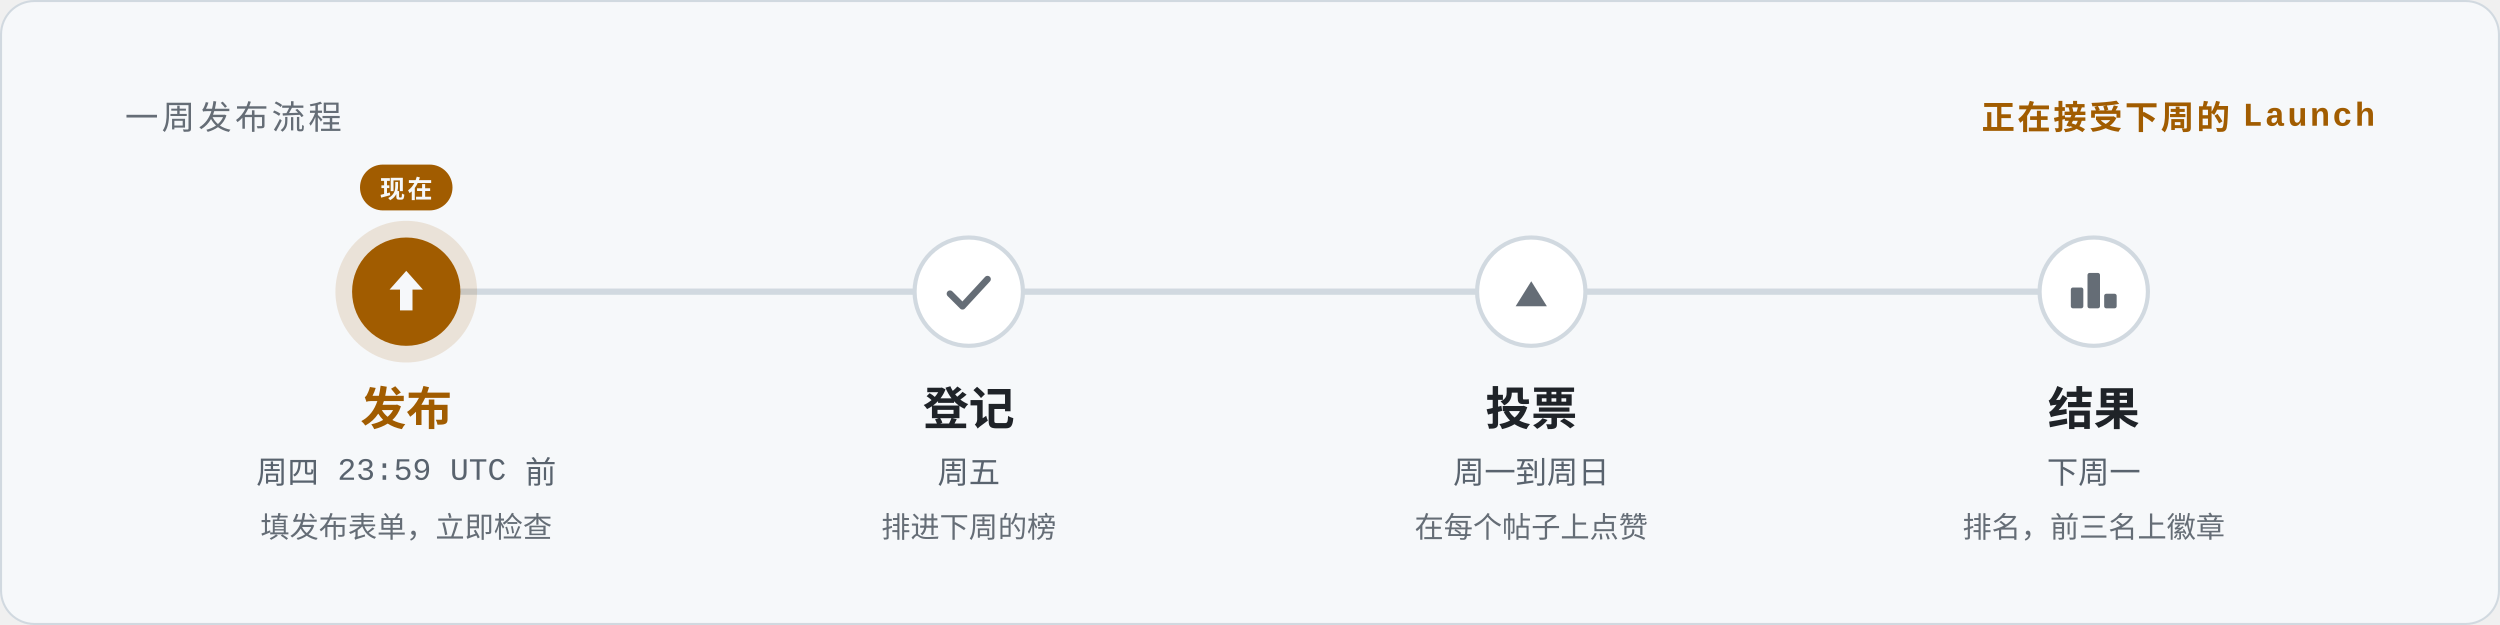
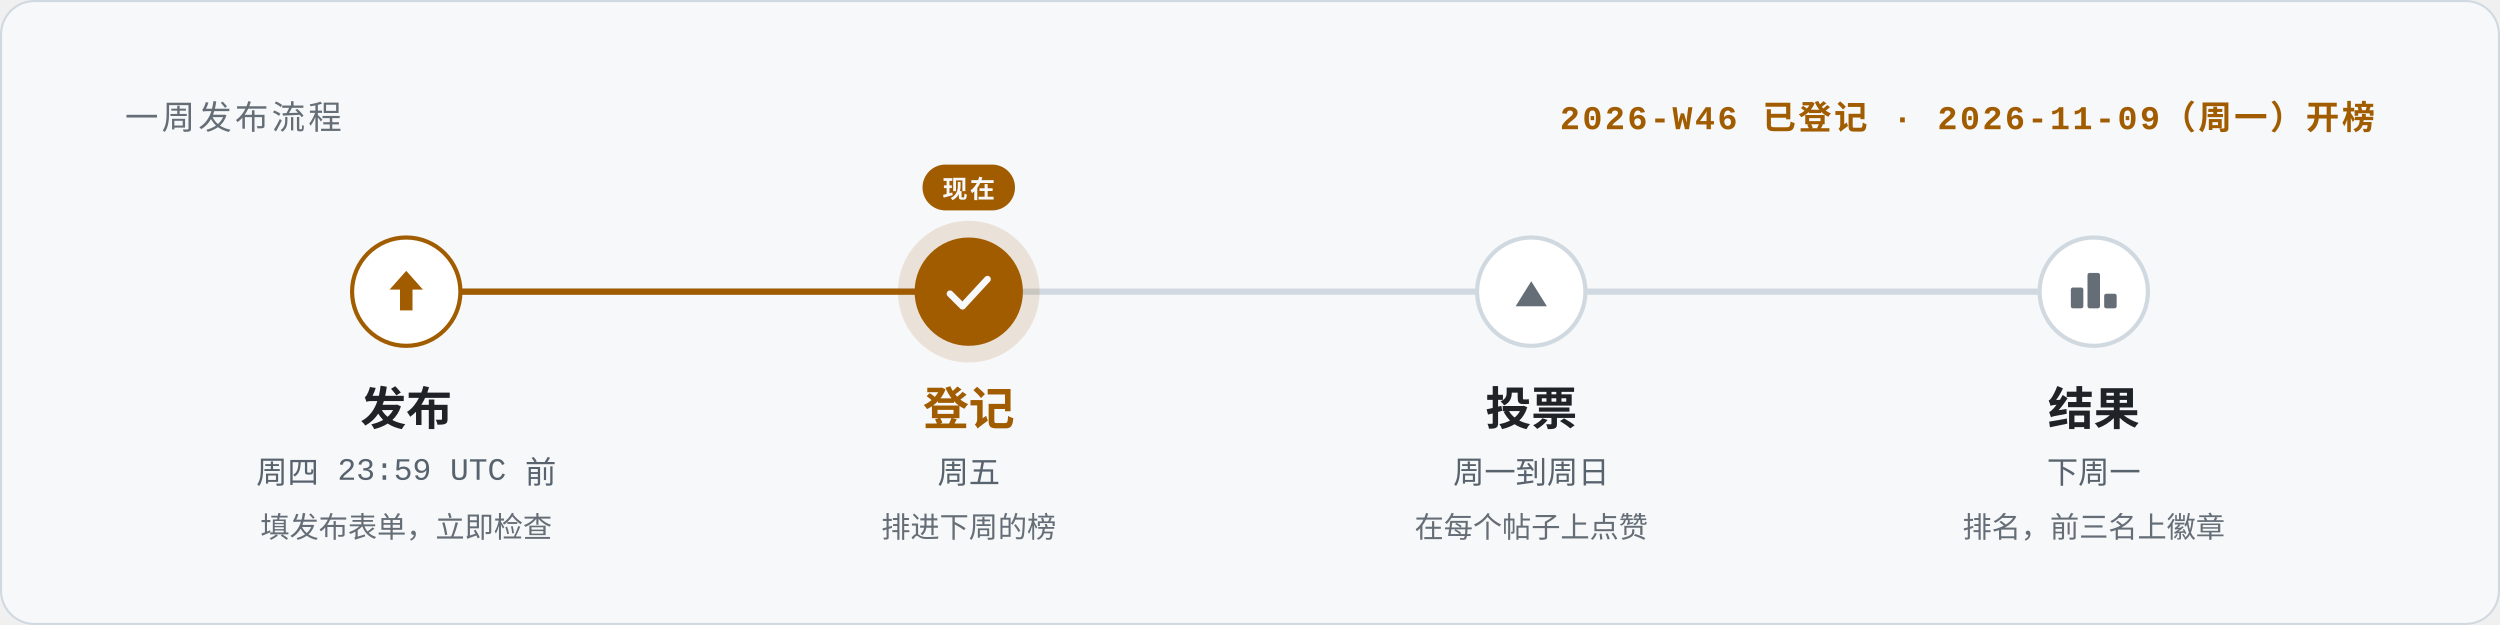
<svg xmlns="http://www.w3.org/2000/svg" width="1200" height="300" viewBox="0 0 1200 300" role="img" aria-labelledby="title description">
  <style>text{font-family:-apple-system,BlinkMacSystemFont,'Segoe UI','Noto Sans',Helvetica,Arial,'PingFang SC','Hiragino Sans GB','Microsoft YaHei','Noto Sans CJK SC',sans-serif;fill:#1f2328}.mono{font-family:ui-monospace,SFMono-Regular,'SF Mono',Menlo,Consolas,'Liberation Mono',monospace}.muted{fill:#59636e}.faint{fill:#656d76}.accent{fill:#a15c00}.inv{fill:#f6f8fa}</style>
  <rect x=".5" y=".5" width="1199" height="299" rx="16" fill="#f6f8fa" stroke="#d1d9e0" />
  <text x="60" y="62" font-size="16" class="mono faint" letter-spacing="1.6">一周发布流程</text>
-   <text x="1140" y="62" font-size="16" class="mono accent" font-weight="600" text-anchor="end" letter-spacing="1.2">正在接受下周的 Launch</text>
+   <text x="1140" y="62" font-size="16" class="mono accent" font-weight="600" text-anchor="end" letter-spacing="1.2">2026-W46 已登记 · 2026-11-09（周一）开榜</text>
  <path d="M195.0 140H1005.0" stroke="#d1d9e0" stroke-width="3" stroke-linecap="round" />
-   <circle cx="195.0" cy="140" r="34" fill="#a15c00" fill-opacity=".14" />
-   <circle cx="195.0" cy="140" r="26" fill="#a15c00" />
-   <path d="M195.0 130l8 9h-5v10h-6v-10h-5z" fill="#f6f8fa" />
-   <rect x="172.8" y="79" width="44.4" height="22" rx="11" fill="#a15c00" />
-   <text x="195.0" y="95" font-size="12" class="mono inv" font-weight="700" text-anchor="middle" letter-spacing="1.2">现在</text>
-   <text x="195.0" y="204" font-size="22" class="accent" font-weight="600" text-anchor="middle">发布</text>
+   <path d="M195.0 140H465.0" stroke="#a15c00" stroke-width="3" stroke-linecap="round" />
+   <circle cx="195.0" cy="140" r="26" fill="#ffffff" stroke="#a15c00" stroke-width="2" />
+   <path d="M195.0 130l8 9h-5v10h-6v-10h-5z" fill="#a15c00" />
+   <text x="195.0" y="204" font-size="22" font-weight="600" text-anchor="middle">发布</text>
  <text x="195.0" y="232" font-size="15" class="mono muted" text-anchor="middle">周四 23:59 UTC 前</text>
  <text x="195.0" y="258" font-size="14" class="faint" text-anchor="middle">填发布表单，立即检查</text>
-   <circle cx="465.0" cy="140" r="26" fill="#ffffff" stroke="#d1d9e0" stroke-width="2" />
-   <path d="M456.0 141l6 6l12 -13" fill="none" stroke="#656d76" stroke-width="3.2" stroke-linecap="round" stroke-linejoin="round" />
-   <text x="465.0" y="204" font-size="22" font-weight="600" text-anchor="middle">登记</text>
+   <circle cx="465.0" cy="140" r="34" fill="#a15c00" fill-opacity=".14" />
+   <circle cx="465.0" cy="140" r="26" fill="#a15c00" />
+   <path d="M456.0 141l6 6l12 -13" fill="none" stroke="#f6f8fa" stroke-width="3.2" stroke-linecap="round" stroke-linejoin="round" />
+   <rect x="442.8" y="79" width="44.4" height="22" rx="11" fill="#a15c00" />
+   <text x="465.0" y="95" font-size="12" class="mono inv" font-weight="700" text-anchor="middle" letter-spacing="1.2">现在</text>
+   <text x="465.0" y="204" font-size="22" class="accent" font-weight="600" text-anchor="middle">登记</text>
  <text x="465.0" y="232" font-size="15" class="mono muted" text-anchor="middle">周五</text>
  <text x="465.0" y="258" font-size="14" class="faint" text-anchor="middle">排进下周的榜</text>
  <circle cx="735.0" cy="140" r="26" fill="#ffffff" stroke="#d1d9e0" stroke-width="2" />
  <path d="M735.0 135.0l7.5 12.0h-15.0z" fill="#656d76" />
  <text x="735.0" y="204" font-size="22" font-weight="600" text-anchor="middle">投票</text>
  <text x="735.0" y="232" font-size="15" class="mono muted" text-anchor="middle">周一到周日</text>
  <text x="735.0" y="258" font-size="14" class="faint" text-anchor="middle">在每个帖子上点赞</text>
  <circle cx="1005.0" cy="140" r="26" fill="#ffffff" stroke="#d1d9e0" stroke-width="2" />
  <rect x="994.0" y="138" width="6" height="10" rx="1" fill="#656d76" />
  <rect x="1002.0" y="131" width="6" height="17" rx="1" fill="#656d76" />
  <rect x="1010.0" y="141" width="6" height="7" rx="1" fill="#656d76" />
  <text x="1005.0" y="204" font-size="22" font-weight="600" text-anchor="middle">结果</text>
  <text x="1005.0" y="232" font-size="15" class="mono muted" text-anchor="middle">下周一</text>
  <text x="1005.0" y="258" font-size="14" class="faint" text-anchor="middle">排名，前三名上徽章</text>
</svg>
